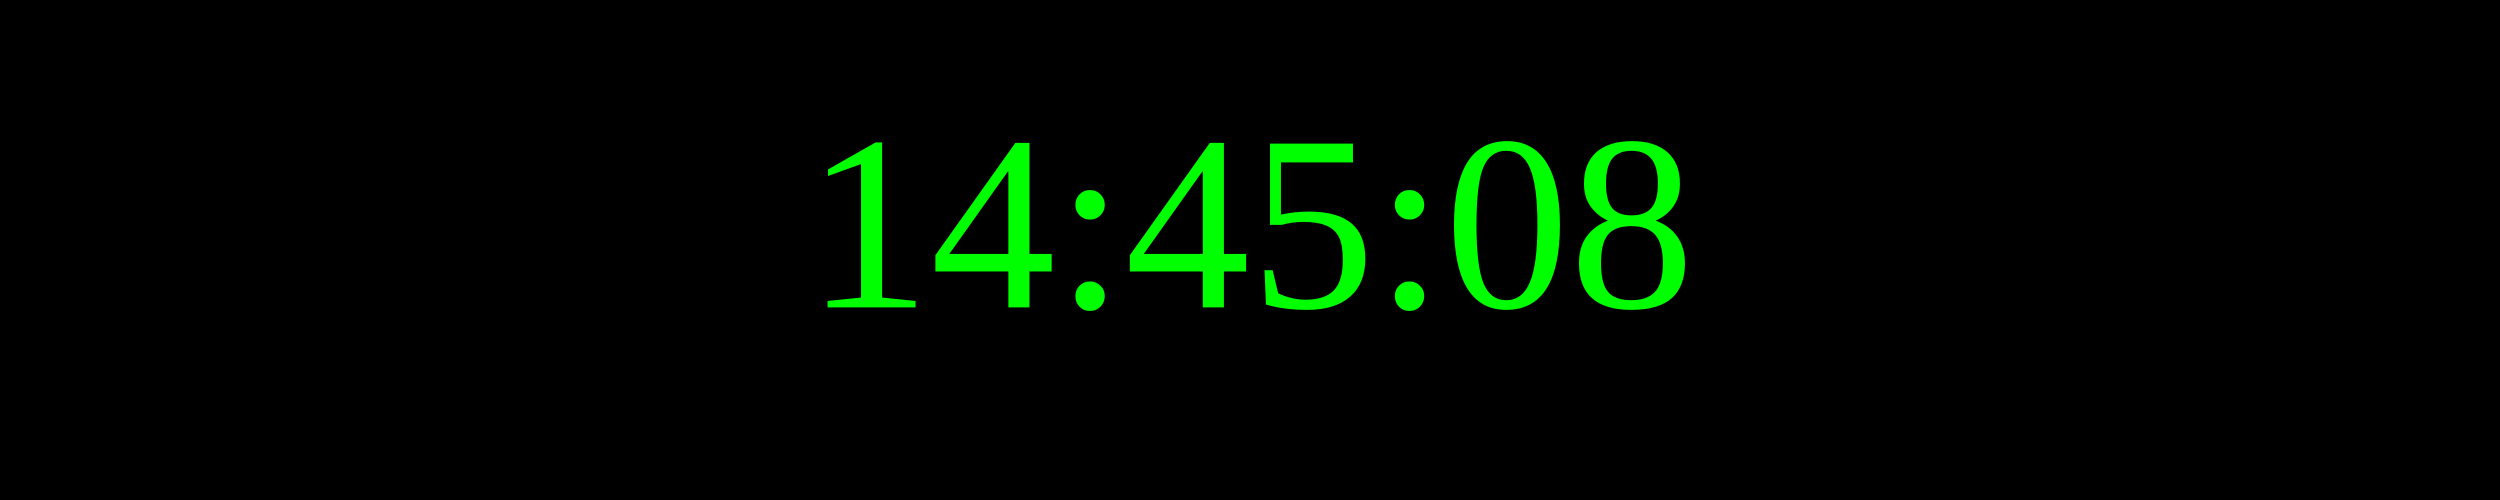
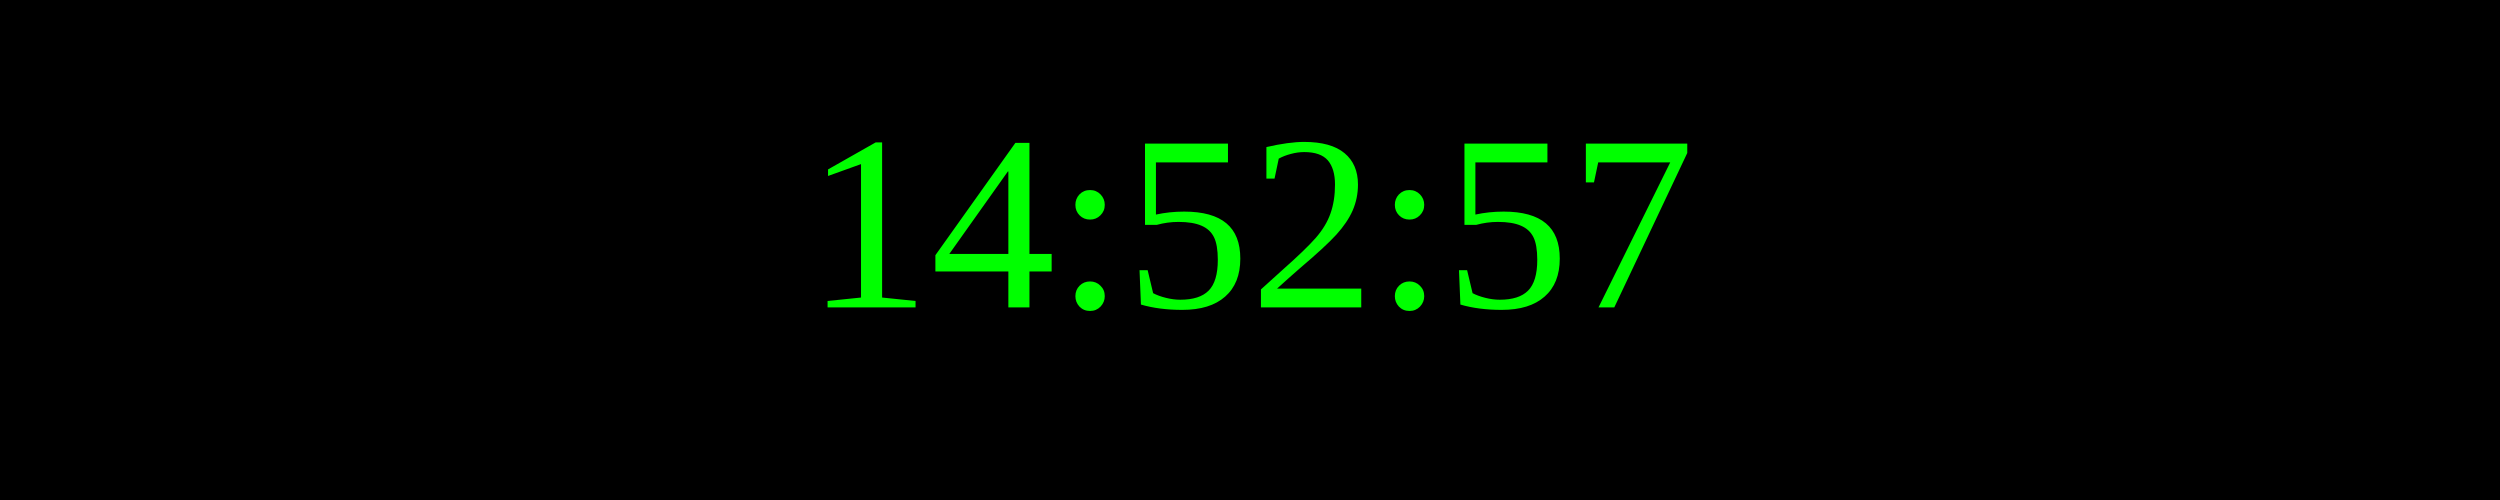
<svg xmlns="http://www.w3.org/2000/svg" width="250" height="50">
  <rect width="100%" height="100%" fill="black" />
  <text x="50%" y="50%" font-size="25" fill="lime" text-anchor="middle" dominant-baseline="middle">
- 14:45:08
+ 14:52:57
</text>
</svg>
